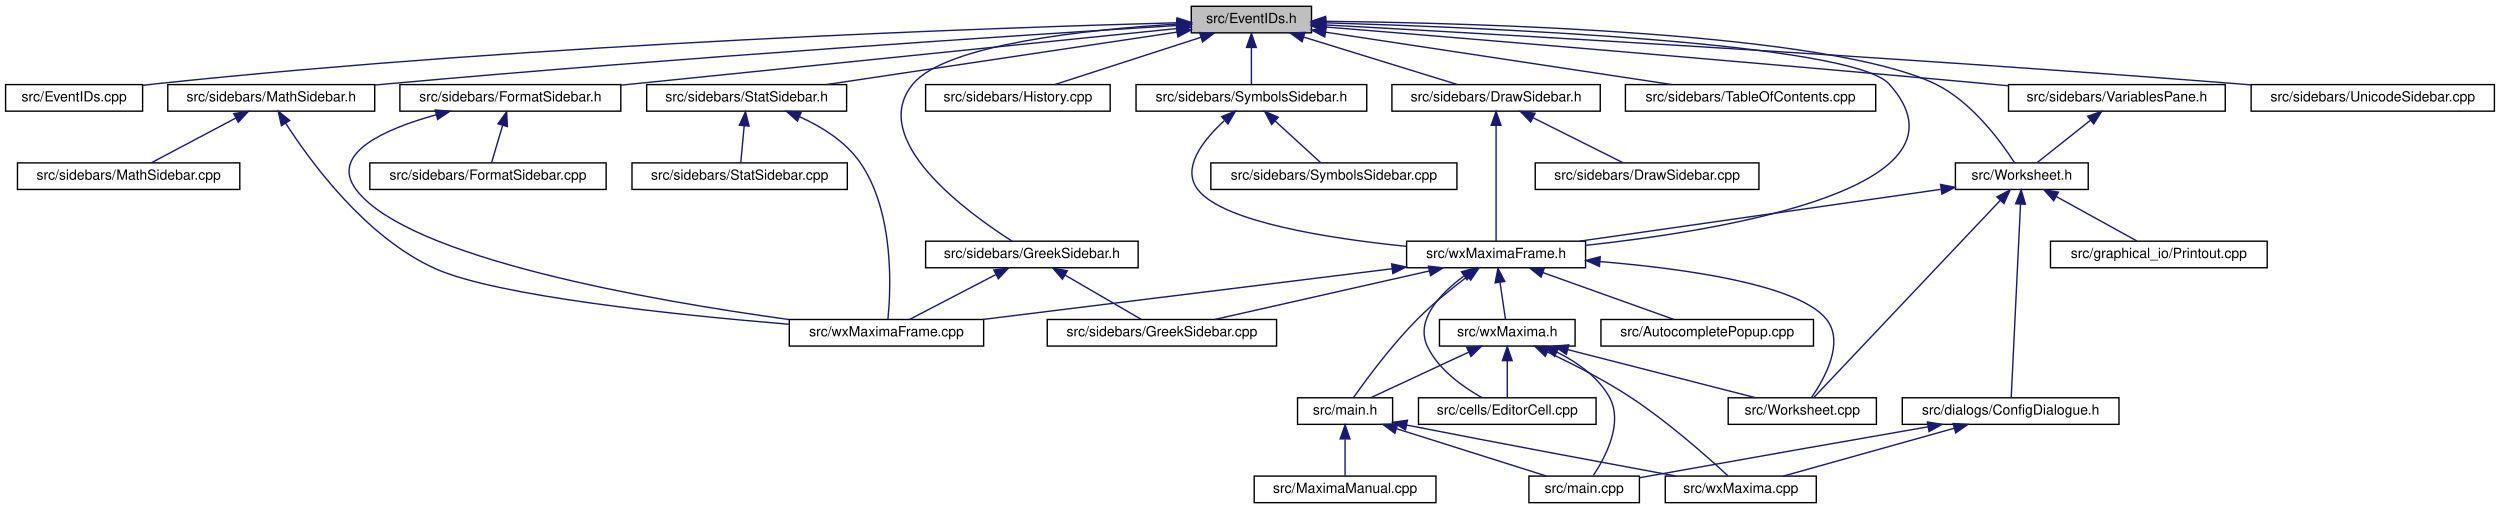
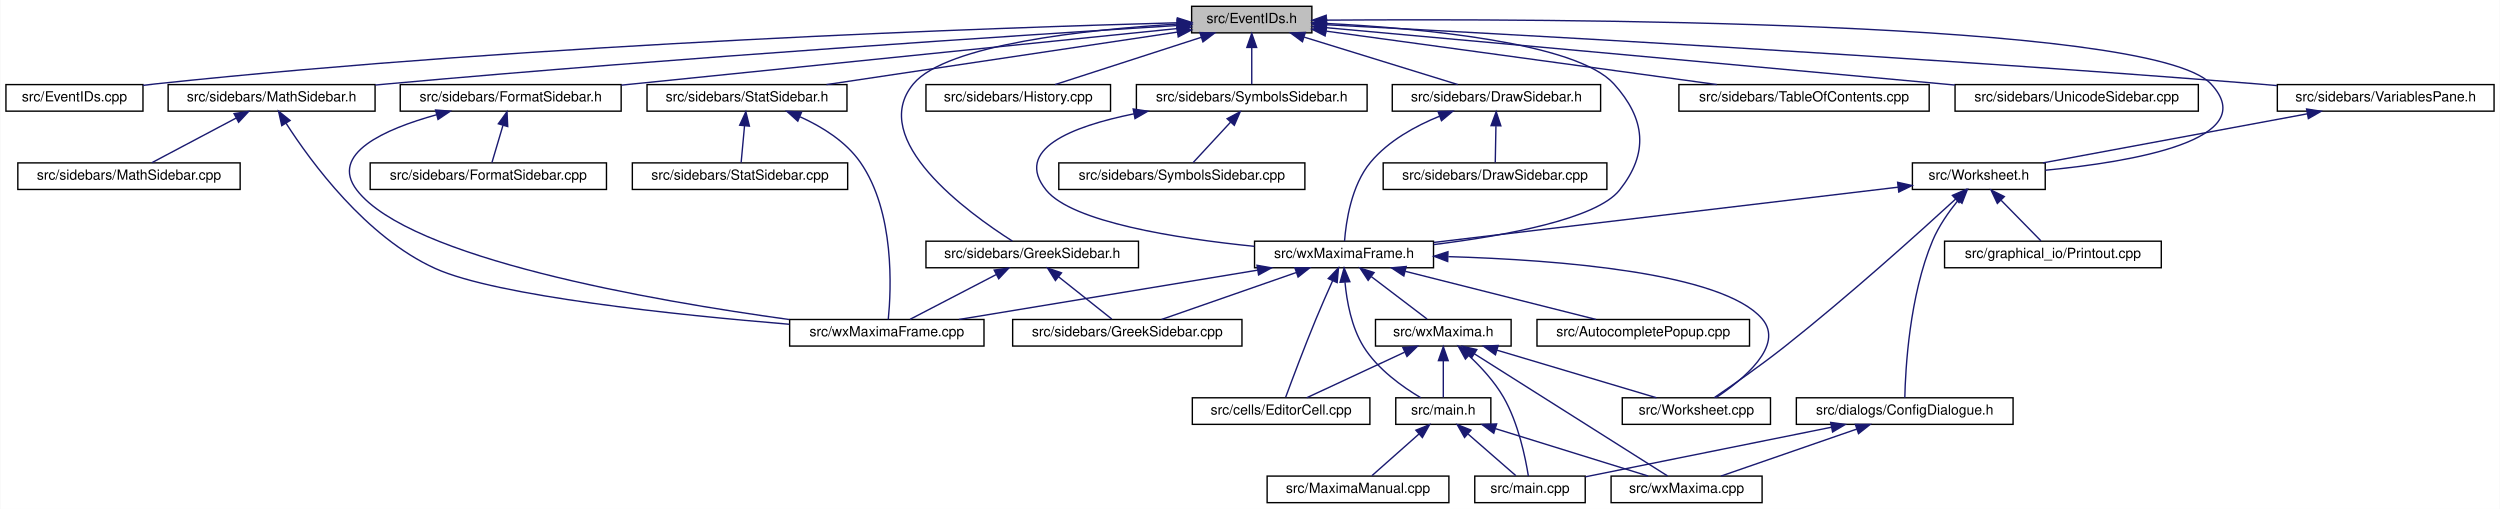
- <svg xmlns="http://www.w3.org/2000/svg" xmlns:xlink="http://www.w3.org/1999/xlink" width="1788pt" height="364pt" viewBox="0.00 0.00 1788.00 364.00">
+ <svg xmlns="http://www.w3.org/2000/svg" xmlns:xlink="http://www.w3.org/1999/xlink" width="1788pt" height="364pt" viewBox="0.00 0.00 1787.50 364.00">
  <g id="graph0" class="graph" transform="scale(1 1) rotate(0) translate(4 360)">
-     <polygon fill="white" stroke="transparent" points="-4,4 -4,-360 1784,-360 1784,4 -4,4" />
+     <polygon fill="white" stroke="transparent" points="-4,4 -4,-360 1783.5,-360 1783.5,4 -4,4" />
    <g id="node1" class="node">
      <g id="a_node1">
        <a xlink:title="This file declares the class EventIDs that contains unique IDs for many events wxMaxima needs.">
          <polygon fill="#bfbfbf" stroke="black" points="848,-336.5 848,-355.5 934,-355.5 934,-336.5 848,-336.5" />
          <text text-anchor="middle" x="891" y="-343.5" font-family="Helvetica,sans-Serif" font-size="10.00">src/EventIDs.h</text>
        </a>
      </g>
    </g>
    <g id="node2" class="node">
      <g id="a_node2">
        <a xlink:href="EventIDs_8cpp.html" target="_top" xlink:title="This file defines the class EventIDs that contains unique IDs for many events wxMaxima needs.">
          <polygon fill="white" stroke="black" points="0,-280.5 0,-299.5 98,-299.5 98,-280.5 0,-280.5" />
          <text text-anchor="middle" x="49" y="-287.5" font-family="Helvetica,sans-Serif" font-size="10.00">src/EventIDs.cpp</text>
        </a>
      </g>
    </g>
    <g id="edge1" class="edge">
      <path fill="none" stroke="midnightblue" d="M837.75,-343.72C710.9,-340.28 380.96,-329.05 107,-300 104.06,-299.69 101.04,-299.33 98,-298.94" />
      <polygon fill="midnightblue" stroke="midnightblue" points="837.87,-347.22 847.96,-343.99 838.06,-340.22 837.87,-347.22" />
    </g>
    <g id="node3" class="node">
      <g id="a_node3">
        <a xlink:href="DrawSidebar_8h.html" target="_top" xlink:title="This file declares the class StatSidebar, that provides some statistics buttons.">
          <polygon fill="white" stroke="black" points="991.5,-280.5 991.5,-299.5 1140.5,-299.5 1140.5,-280.5 991.5,-280.5" />
          <text text-anchor="middle" x="1066" y="-287.5" font-family="Helvetica,sans-Serif" font-size="10.00">src/sidebars/DrawSidebar.h</text>
        </a>
      </g>
    </g>
    <g id="edge2" class="edge">
      <path fill="none" stroke="midnightblue" d="M928.47,-333.44C961.47,-323.26 1008.76,-308.66 1038.4,-299.52" />
      <polygon fill="midnightblue" stroke="midnightblue" points="927.25,-330.15 918.73,-336.44 929.32,-336.84 927.25,-330.15" />
    </g>
    <g id="node5" class="node">
      <g id="a_node5">
        <a xlink:href="wxMaximaFrame_8h.html" target="_top" xlink:title="This file declares the class wxMaximaFrame.">
-           <polygon fill="white" stroke="black" points="1002,-168.5 1002,-187.5 1130,-187.5 1130,-168.5 1002,-168.5" />
-           <text text-anchor="middle" x="1066" y="-175.5" font-family="Helvetica,sans-Serif" font-size="10.00">src/wxMaximaFrame.h</text>
-         </a>
-       </g>
-     </g>
-     <g id="edge47" class="edge">
-       <path fill="none" stroke="midnightblue" d="M944.32,-343.68C1058.89,-340.28 1320.39,-329.37 1347,-300 1413.79,-226.3 1232.53,-195.68 1130.36,-184.55" />
-       <polygon fill="midnightblue" stroke="midnightblue" points="943.92,-340.19 934.03,-343.97 944.13,-347.18 943.92,-340.19" />
+           <polygon fill="white" stroke="black" points="893,-168.5 893,-187.5 1021,-187.5 1021,-168.5 893,-168.5" />
+           <text text-anchor="middle" x="957" y="-175.5" font-family="Helvetica,sans-Serif" font-size="10.00">src/wxMaximaFrame.h</text>
+         </a>
+       </g>
+     </g>
+     <g id="edge46" class="edge">
+       <path fill="none" stroke="midnightblue" d="M944.32,-343.23C1012,-339.78 1123.22,-329.63 1150,-300 1172.68,-274.91 1175.09,-250.45 1154,-224 1137.51,-203.32 1072.13,-191.39 1021.16,-185.08" />
+       <polygon fill="midnightblue" stroke="midnightblue" points="944.08,-339.74 934.26,-343.71 944.41,-346.73 944.08,-339.74" />
    </g>
    <g id="node16" class="node">
      <g id="a_node16">
        <a xlink:href="FormatSidebar_8h.html" target="_top" xlink:title="This file declares the class StatSidebar, that provides some statistics buttons.">
          <polygon fill="white" stroke="black" points="282,-280.5 282,-299.5 440,-299.5 440,-280.5 282,-280.5" />
          <text text-anchor="middle" x="361" y="-287.5" font-family="Helvetica,sans-Serif" font-size="10.00">src/sidebars/FormatSidebar.h</text>
        </a>
      </g>
    </g>
    <g id="edge20" class="edge">
      <path fill="none" stroke="midnightblue" d="M837.76,-339.59C754.72,-331.14 589.33,-314.32 449,-300 446.1,-299.7 443.14,-299.4 440.15,-299.1" />
      <polygon fill="midnightblue" stroke="midnightblue" points="837.41,-343.07 847.71,-340.6 838.12,-336.11 837.41,-343.07" />
    </g>
    <g id="node18" class="node">
      <g id="a_node18">
        <a xlink:href="GreekSidebar_8h.html" target="_top" xlink:title="This file declares the class wxMaximaFrame.">
          <polygon fill="white" stroke="black" points="658,-168.5 658,-187.5 810,-187.5 810,-168.5 658,-168.5" />
          <text text-anchor="middle" x="734" y="-175.5" font-family="Helvetica,sans-Serif" font-size="10.00">src/sidebars/GreekSidebar.h</text>
        </a>
      </g>
    </g>
    <g id="edge23" class="edge">
      <path fill="none" stroke="midnightblue" d="M837.44,-342.77C773.58,-338.85 672.48,-328.25 649,-300 615.85,-260.12 687.94,-207.84 719.82,-187.56" />
      <polygon fill="midnightblue" stroke="midnightblue" points="837.56,-346.28 847.74,-343.36 837.96,-339.29 837.56,-346.28" />
    </g>
    <g id="node19" class="node">
      <g id="a_node19">
        <a xlink:href="History_8cpp.html" target="_top" xlink:title="This file defines the class History.">
          <polygon fill="white" stroke="black" points="658,-280.5 658,-299.5 790,-299.5 790,-280.5 658,-280.5" />
          <text text-anchor="middle" x="724" y="-287.5" font-family="Helvetica,sans-Serif" font-size="10.00">src/sidebars/History.cpp</text>
        </a>
      </g>
    </g>
    <g id="edge26" class="edge">
      <path fill="none" stroke="midnightblue" d="M854.83,-333.3C823.36,-323.13 778.51,-308.62 750.34,-299.52" />
      <polygon fill="midnightblue" stroke="midnightblue" points="853.95,-336.7 864.54,-336.44 856.1,-330.04 853.95,-336.7" />
    </g>
    <g id="node20" class="node">
      <g id="a_node20">
        <a xlink:href="MathSidebar_8h.html" target="_top" xlink:title="This file declares the class wxMaximaFrame.">
          <polygon fill="white" stroke="black" points="116,-280.5 116,-299.5 264,-299.5 264,-280.5 116,-280.5" />
          <text text-anchor="middle" x="190" y="-287.5" font-family="Helvetica,sans-Serif" font-size="10.00">src/sidebars/MathSidebar.h</text>
        </a>
      </g>
    </g>
    <g id="edge27" class="edge">
      <path fill="none" stroke="midnightblue" d="M837.65,-341.75C730.53,-335.09 481.66,-318.9 273,-300 270.11,-299.74 267.17,-299.46 264.2,-299.18" />
      <polygon fill="midnightblue" stroke="midnightblue" points="837.68,-345.26 847.88,-342.39 838.11,-338.27 837.68,-345.26" />
    </g>
    <g id="node22" class="node">
      <g id="a_node22">
        <a xlink:href="StatSidebar_8h.html" target="_top" xlink:title="This file declares the class StatSidebar, that provides some statistics buttons.">
          <polygon fill="white" stroke="black" points="458.5,-280.5 458.5,-299.5 601.5,-299.5 601.5,-280.5 458.5,-280.5" />
          <text text-anchor="middle" x="530" y="-287.5" font-family="Helvetica,sans-Serif" font-size="10.00">src/sidebars/StatSidebar.h</text>
        </a>
      </g>
    </g>
    <g id="edge30" class="edge">
      <path fill="none" stroke="midnightblue" d="M837.87,-337.05C770.75,-327.01 655.73,-309.81 586.89,-299.51" />
      <polygon fill="midnightblue" stroke="midnightblue" points="837.41,-340.52 847.81,-338.54 838.44,-333.6 837.41,-340.52" />
    </g>
    <g id="node24" class="node">
      <g id="a_node24">
-         <a xlink:href="TableOfContents_8cpp.html" target="_top" xlink:title="This file defines the class Structure.">
-           <polygon fill="white" stroke="black" points="1158.5,-280.5 1158.5,-299.5 1337.5,-299.5 1337.5,-280.5 1158.5,-280.5" />
-           <text text-anchor="middle" x="1248" y="-287.5" font-family="Helvetica,sans-Serif" font-size="10.00">src/sidebars/TableOfContents.cpp</text>
-         </a>
-       </g>
-     </g>
-     <g id="edge33" class="edge">
-       <path fill="none" stroke="midnightblue" d="M944.31,-336.94C1010.73,-326.89 1123.72,-309.8 1191.56,-299.54" />
-       <polygon fill="midnightblue" stroke="midnightblue" points="943.43,-333.53 934.06,-338.49 944.47,-340.45 943.43,-333.53" />
-     </g>
-     <g id="node25" class="node">
-       <g id="a_node25">
        <a xlink:href="SymbolsSidebar_8h.html" target="_top" xlink:title="This file declares the class wxMaximaFrame.">
          <polygon fill="white" stroke="black" points="808.5,-280.5 808.5,-299.5 973.5,-299.5 973.5,-280.5 808.5,-280.5" />
          <text text-anchor="middle" x="891" y="-287.5" font-family="Helvetica,sans-Serif" font-size="10.00">src/sidebars/SymbolsSidebar.h</text>
        </a>
      </g>
    </g>
-     <g id="edge34" class="edge">
+     <g id="edge33" class="edge">
      <path fill="none" stroke="midnightblue" d="M891,-325.8C891,-316.91 891,-306.78 891,-299.75" />
      <polygon fill="midnightblue" stroke="midnightblue" points="887.5,-326.08 891,-336.08 894.5,-326.08 887.5,-326.08" />
    </g>
+     <g id="node26" class="node">
+       <g id="a_node26">
+         <a xlink:href="TableOfContents_8cpp.html" target="_top" xlink:title="This file defines the class Structure.">
+           <polygon fill="white" stroke="black" points="1196.5,-280.5 1196.5,-299.5 1375.5,-299.5 1375.5,-280.5 1196.5,-280.5" />
+           <text text-anchor="middle" x="1286" y="-287.5" font-family="Helvetica,sans-Serif" font-size="10.00">src/sidebars/TableOfContents.cpp</text>
+         </a>
+       </g>
+     </g>
+     <g id="edge36" class="edge">
+       <path fill="none" stroke="midnightblue" d="M944.31,-337.71C1016.89,-327.79 1146.58,-310.06 1223.61,-299.53" />
+       <polygon fill="midnightblue" stroke="midnightblue" points="943.46,-334.3 934.02,-339.12 944.41,-341.23 943.46,-334.3" />
+     </g>
    <g id="node27" class="node">
      <g id="a_node27">
-         <a xlink:href="VariablesPane_8h.html" target="_top" xlink:title="The file that contains the &quot;variables&quot; sidepane.">
-           <polygon fill="white" stroke="black" points="1432.5,-280.5 1432.5,-299.5 1587.5,-299.5 1587.5,-280.5 1432.5,-280.5" />
-           <text text-anchor="middle" x="1510" y="-287.5" font-family="Helvetica,sans-Serif" font-size="10.00">src/sidebars/VariablesPane.h</text>
+         <a xlink:href="UnicodeSidebar_8cpp.html" target="_top" xlink:title="This file defines the class UnicodeSidebar.">
+           <polygon fill="white" stroke="black" points="1394,-280.5 1394,-299.5 1568,-299.5 1568,-280.5 1394,-280.5" />
+           <text text-anchor="middle" x="1481" y="-287.5" font-family="Helvetica,sans-Serif" font-size="10.00">src/sidebars/UnicodeSidebar.cpp</text>
        </a>
      </g>
    </g>
    <g id="edge37" class="edge">
-       <path fill="none" stroke="midnightblue" d="M944.28,-340.67C1039.42,-332.89 1244.81,-315.87 1418,-300 1422.63,-299.58 1427.4,-299.13 1432.21,-298.68" />
-       <polygon fill="midnightblue" stroke="midnightblue" points="943.73,-337.2 934.05,-341.5 944.3,-344.18 943.73,-337.2" />
+       <path fill="none" stroke="midnightblue" d="M944.31,-340.19C1034.88,-332.01 1224.61,-314.82 1385,-300 1387.92,-299.73 1390.88,-299.46 1393.88,-299.18" />
+       <polygon fill="midnightblue" stroke="midnightblue" points="943.93,-336.71 934.29,-341.1 944.56,-343.68 943.93,-336.71" />
    </g>
    <g id="node28" class="node">
      <g id="a_node28">
+         <a xlink:href="VariablesPane_8h.html" target="_top" xlink:title="The file that contains the &quot;variables&quot; sidepane.">
+           <polygon fill="white" stroke="black" points="1624.5,-280.5 1624.5,-299.5 1779.5,-299.5 1779.5,-280.5 1624.5,-280.5" />
+           <text text-anchor="middle" x="1702" y="-287.5" font-family="Helvetica,sans-Serif" font-size="10.00">src/sidebars/VariablesPane.h</text>
+         </a>
+       </g>
+     </g>
+     <g id="edge38" class="edge">
+       <path fill="none" stroke="midnightblue" d="M944.74,-342.28C1064.35,-336.09 1361.61,-319.92 1610,-300 1614.64,-299.63 1619.41,-299.22 1624.22,-298.8" />
+       <polygon fill="midnightblue" stroke="midnightblue" points="944.2,-338.8 934.4,-342.81 944.56,-345.79 944.2,-338.8" />
+     </g>
+     <g id="node29" class="node">
+       <g id="a_node29">
        <a xlink:href="Worksheet_8h.html" target="_top" xlink:title="This file defines the class Worksheet.">
-           <polygon fill="white" stroke="black" points="1394.5,-224.5 1394.5,-243.5 1489.5,-243.5 1489.5,-224.5 1394.5,-224.5" />
-           <text text-anchor="middle" x="1442" y="-231.5" font-family="Helvetica,sans-Serif" font-size="10.00">src/Worksheet.h</text>
-         </a>
-       </g>
-     </g>
-     <g id="edge46" class="edge">
-       <path fill="none" stroke="midnightblue" d="M944.26,-344.76C1054.61,-343.52 1304.25,-336.63 1380,-300 1406.39,-287.24 1427.46,-258.16 1436.79,-243.62" />
-       <polygon fill="midnightblue" stroke="midnightblue" points="943.99,-341.27 934.02,-344.87 944.06,-348.27 943.99,-341.27" />
-     </g>
-     <g id="node31" class="node">
-       <g id="a_node31">
-         <a xlink:href="UnicodeSidebar_8cpp.html" target="_top" xlink:title="This file defines the class UnicodeSidebar.">
-           <polygon fill="white" stroke="black" points="1606,-280.5 1606,-299.5 1780,-299.5 1780,-280.5 1606,-280.5" />
-           <text text-anchor="middle" x="1693" y="-287.5" font-family="Helvetica,sans-Serif" font-size="10.00">src/sidebars/UnicodeSidebar.cpp</text>
-         </a>
-       </g>
-     </g>
-     <g id="edge45" class="edge">
-       <path fill="none" stroke="midnightblue" d="M944.19,-342.15C1061.9,-335.73 1353.35,-319.18 1597,-300 1599.92,-299.77 1602.89,-299.53 1605.89,-299.28" />
-       <polygon fill="midnightblue" stroke="midnightblue" points="943.81,-338.67 934.01,-342.71 944.19,-345.66 943.81,-338.67" />
+           <polygon fill="white" stroke="black" points="1363.5,-224.5 1363.5,-243.5 1458.5,-243.5 1458.5,-224.5 1363.5,-224.5" />
+           <text text-anchor="middle" x="1411" y="-231.5" font-family="Helvetica,sans-Serif" font-size="10.00">src/Worksheet.h</text>
+         </a>
+       </g>
+     </g>
+     <g id="edge47" class="edge">
+       <path fill="none" stroke="midnightblue" d="M944.42,-345.59C1098.27,-346.72 1534.08,-345.83 1577,-300 1614.61,-259.85 1519.96,-244.12 1458.59,-238.25" />
+       <polygon fill="midnightblue" stroke="midnightblue" points="944.3,-342.09 934.27,-345.51 944.25,-349.09 944.3,-342.09" />
    </g>
    <g id="node4" class="node">
      <g id="a_node4">
        <a xlink:href="DrawSidebar_8cpp.html" target="_top" xlink:title="This file defines the class StatSidebar.">
-           <polygon fill="white" stroke="black" points="1094,-224.5 1094,-243.5 1254,-243.5 1254,-224.5 1094,-224.5" />
-           <text text-anchor="middle" x="1174" y="-231.5" font-family="Helvetica,sans-Serif" font-size="10.00">src/sidebars/DrawSidebar.cpp</text>
+           <polygon fill="white" stroke="black" points="985,-224.5 985,-243.5 1145,-243.5 1145,-224.5 985,-224.5" />
+           <text text-anchor="middle" x="1065" y="-231.5" font-family="Helvetica,sans-Serif" font-size="10.00">src/sidebars/DrawSidebar.cpp</text>
        </a>
      </g>
    </g>
    <g id="edge3" class="edge">
-       <path fill="none" stroke="midnightblue" d="M1092.55,-275.73C1112.55,-265.73 1139.39,-252.31 1156.69,-243.65" />
-       <polygon fill="midnightblue" stroke="midnightblue" points="1090.73,-272.72 1083.35,-280.32 1093.86,-278.98 1090.73,-272.72" />
+       <path fill="none" stroke="midnightblue" d="M1065.64,-269.8C1065.48,-260.91 1065.29,-250.78 1065.16,-243.75" />
+       <polygon fill="midnightblue" stroke="midnightblue" points="1062.15,-270.15 1065.83,-280.08 1069.15,-270.02 1062.15,-270.15" />
    </g>
    <g id="edge4" class="edge">
-       <path fill="none" stroke="midnightblue" d="M1066,-270.35C1066,-246.25 1066,-205.31 1066,-187.59" />
-       <polygon fill="midnightblue" stroke="midnightblue" points="1062.5,-270.37 1066,-280.37 1069.5,-270.37 1062.5,-270.37" />
+       <path fill="none" stroke="midnightblue" d="M1025.39,-276.92C1007.98,-269.86 988.75,-259.27 976,-244 962.13,-227.4 958.38,-201.08 957.37,-187.59" />
+       <polygon fill="midnightblue" stroke="midnightblue" points="1024.23,-280.22 1034.82,-280.48 1026.7,-273.67 1024.23,-280.22" />
    </g>
    <g id="node6" class="node">
      <g id="a_node6">
        <a xlink:href="AutocompletePopup_8cpp.html" target="_top" xlink:title="This file defines the class AutocompletePopup.">
-           <polygon fill="white" stroke="black" points="1141,-112.5 1141,-131.5 1293,-131.5 1293,-112.5 1141,-112.5" />
-           <text text-anchor="middle" x="1217" y="-119.5" font-family="Helvetica,sans-Serif" font-size="10.00">src/AutocompletePopup.cpp</text>
+           <polygon fill="white" stroke="black" points="1095,-112.5 1095,-131.5 1247,-131.5 1247,-112.5 1095,-112.5" />
+           <text text-anchor="middle" x="1171" y="-119.5" font-family="Helvetica,sans-Serif" font-size="10.00">src/AutocompletePopup.cpp</text>
        </a>
      </g>
    </g>
    <g id="edge5" class="edge">
-       <path fill="none" stroke="midnightblue" d="M1099.45,-165.04C1127.86,-154.88 1167.94,-140.55 1193.19,-131.52" />
-       <polygon fill="midnightblue" stroke="midnightblue" points="1098.16,-161.78 1089.93,-168.44 1100.52,-168.37 1098.16,-161.78" />
+       <path fill="none" stroke="midnightblue" d="M1000.76,-165.96C1041.17,-155.76 1100.37,-140.82 1137.25,-131.52" />
+       <polygon fill="midnightblue" stroke="midnightblue" points="999.75,-162.6 990.91,-168.44 1001.46,-169.39 999.75,-162.6" />
    </g>
    <g id="node7" class="node">
      <g id="a_node7">
        <a xlink:href="EditorCell_8cpp.html" target="_top" xlink:title="This file defines the class EditorCell.">
-           <polygon fill="white" stroke="black" points="1010.5,-56.5 1010.5,-75.5 1137.5,-75.5 1137.5,-56.5 1010.5,-56.5" />
-           <text text-anchor="middle" x="1074" y="-63.5" font-family="Helvetica,sans-Serif" font-size="10.00">src/cells/EditorCell.cpp</text>
+           <polygon fill="white" stroke="black" points="848.5,-56.5 848.5,-75.5 975.5,-75.5 975.5,-56.5 848.5,-56.5" />
+           <text text-anchor="middle" x="912" y="-63.5" font-family="Helvetica,sans-Serif" font-size="10.00">src/cells/EditorCell.cpp</text>
        </a>
      </g>
    </g>
    <g id="edge6" class="edge">
-       <path fill="none" stroke="midnightblue" d="M1042.96,-162.58C1026.14,-150.08 1007.76,-131.06 1017,-112 1025.03,-95.43 1042.44,-83.13 1055.92,-75.61" />
-       <polygon fill="midnightblue" stroke="midnightblue" points="1041.25,-165.65 1051.46,-168.48 1045.24,-159.9 1041.25,-165.65" />
+       <path fill="none" stroke="midnightblue" d="M948.8,-159.11C945.1,-150.9 940.73,-141 937,-132 928.76,-112.12 919.89,-88.46 915.25,-75.89" />
+       <polygon fill="midnightblue" stroke="midnightblue" points="945.71,-160.77 953.03,-168.43 952.08,-157.88 945.71,-160.77" />
    </g>
    <g id="node8" class="node">
      <g id="a_node8">
        <a xlink:href="main_8h.html" target="_top" xlink:title="This file declares the class wxMaxima that contains most of the program's logic.">
-           <polygon fill="white" stroke="black" points="924,-56.5 924,-75.5 992,-75.5 992,-56.5 924,-56.5" />
-           <text text-anchor="middle" x="958" y="-63.5" font-family="Helvetica,sans-Serif" font-size="10.00">src/main.h</text>
+           <polygon fill="white" stroke="black" points="994,-56.5 994,-75.5 1062,-75.5 1062,-56.5 994,-56.5" />
+           <text text-anchor="middle" x="1028" y="-63.5" font-family="Helvetica,sans-Serif" font-size="10.00">src/main.h</text>
        </a>
      </g>
    </g>
    <g id="edge7" class="edge">
-       <path fill="none" stroke="midnightblue" d="M1045.58,-162.31C1034.55,-153.97 1020.98,-143.01 1010,-132 991.63,-113.59 973.38,-88.93 964.17,-75.92" />
-       <polygon fill="midnightblue" stroke="midnightblue" points="1043.67,-165.25 1053.78,-168.4 1047.84,-159.63 1043.67,-165.25" />
+       <path fill="none" stroke="midnightblue" d="M957.69,-158.14C958.96,-144.44 962.32,-125.93 971,-112 981,-95.95 998.85,-83.26 1011.92,-75.5" />
+       <polygon fill="midnightblue" stroke="midnightblue" points="954.19,-158.11 957.05,-168.32 961.17,-158.56 954.19,-158.11" />
    </g>
    <g id="node12" class="node">
      <g id="a_node12">
        <a xlink:href="GreekSidebar_8cpp.html" target="_top" xlink:title="This file defines the class GreekSidebar.">
-           <polygon fill="white" stroke="black" points="745,-112.5 745,-131.5 909,-131.5 909,-112.5 745,-112.5" />
-           <text text-anchor="middle" x="827" y="-119.5" font-family="Helvetica,sans-Serif" font-size="10.00">src/sidebars/GreekSidebar.cpp</text>
+           <polygon fill="white" stroke="black" points="720,-112.5 720,-131.5 884,-131.5 884,-112.5 720,-112.5" />
+           <text text-anchor="middle" x="802" y="-119.5" font-family="Helvetica,sans-Serif" font-size="10.00">src/sidebars/GreekSidebar.cpp</text>
        </a>
      </g>
    </g>
    <g id="edge11" class="edge">
-       <path fill="none" stroke="midnightblue" d="M1018.28,-166.22C973.11,-156.01 906.23,-140.9 864.69,-131.52" />
-       <polygon fill="midnightblue" stroke="midnightblue" points="1017.6,-169.65 1028.13,-168.44 1019.15,-162.83 1017.6,-169.65" />
+       <path fill="none" stroke="midnightblue" d="M922.67,-165.04C893.5,-154.88 852.36,-140.55 826.45,-131.52" />
+       <polygon fill="midnightblue" stroke="midnightblue" points="921.84,-168.46 932.44,-168.44 924.15,-161.85 921.84,-168.46" />
    </g>
    <g id="node13" class="node">
      <g id="a_node13">
-         <a xlink:href="Worksheet_8cpp.html" target="_top" xlink:title="This file defines the class Worksheet.">
-           <polygon fill="white" stroke="black" points="1232,-56.5 1232,-75.5 1338,-75.5 1338,-56.5 1232,-56.5" />
-           <text text-anchor="middle" x="1285" y="-63.5" font-family="Helvetica,sans-Serif" font-size="10.00">src/Worksheet.cpp</text>
+         <a xlink:href="wxMaxima_8h.html" target="_top" xlink:title="This file declares the class wxMaxima that contains most of the program's logic.">
+           <polygon fill="white" stroke="black" points="979.5,-112.5 979.5,-131.5 1076.5,-131.5 1076.5,-112.5 979.5,-112.5" />
+           <text text-anchor="middle" x="1028" y="-119.5" font-family="Helvetica,sans-Serif" font-size="10.00">src/wxMaxima.h</text>
        </a>
      </g>
    </g>
    <g id="edge12" class="edge">
-       <path fill="none" stroke="midnightblue" d="M1140.3,-172.92C1201.6,-167.82 1281.69,-156.54 1302,-132 1315.68,-115.46 1300.91,-89.12 1291.52,-75.61" />
-       <polygon fill="midnightblue" stroke="midnightblue" points="1139.94,-169.44 1130.25,-173.72 1140.49,-176.42 1139.94,-169.44" />
+       <path fill="none" stroke="midnightblue" d="M976.59,-162.1C989.37,-152.38 1005.61,-140.03 1016.39,-131.83" />
+       <polygon fill="midnightblue" stroke="midnightblue" points="974.25,-159.48 968.41,-168.32 978.49,-165.06 974.25,-159.48" />
    </g>
    <g id="node14" class="node">
      <g id="a_node14">
-         <a xlink:href="wxMaxima_8h.html" target="_top" xlink:title="This file declares the class wxMaxima that contains most of the program's logic.">
-           <polygon fill="white" stroke="black" points="1025.5,-112.5 1025.5,-131.5 1122.5,-131.5 1122.5,-112.5 1025.5,-112.5" />
-           <text text-anchor="middle" x="1074" y="-119.5" font-family="Helvetica,sans-Serif" font-size="10.00">src/wxMaxima.h</text>
-         </a>
-       </g>
-     </g>
-     <g id="edge13" class="edge">
-       <path fill="none" stroke="midnightblue" d="M1068.8,-158.1C1070.13,-149.14 1071.65,-138.86 1072.7,-131.75" />
-       <polygon fill="midnightblue" stroke="midnightblue" points="1065.32,-157.68 1067.32,-168.08 1072.25,-158.7 1065.32,-157.68" />
+         <a xlink:href="Worksheet_8cpp.html" target="_top" xlink:title="This file defines the class Worksheet.">
+           <polygon fill="white" stroke="black" points="1156,-56.5 1156,-75.5 1262,-75.5 1262,-56.5 1156,-56.5" />
+           <text text-anchor="middle" x="1209" y="-63.5" font-family="Helvetica,sans-Serif" font-size="10.00">src/Worksheet.cpp</text>
+         </a>
+       </g>
+     </g>
+     <g id="edge18" class="edge">
+       <path fill="none" stroke="midnightblue" d="M1031.62,-176.46C1110.57,-174.12 1227.61,-164.98 1256,-132 1272.44,-112.9 1242.14,-88.31 1222.97,-75.55" />
+       <polygon fill="midnightblue" stroke="midnightblue" points="1031.13,-172.97 1021.23,-176.74 1031.32,-179.97 1031.13,-172.97" />
    </g>
    <g id="node15" class="node">
      <g id="a_node15">
        <a xlink:href="wxMaximaFrame_8cpp.html" target="_top" xlink:title="This file defines the class wxMaximaFrame.">
          <polygon fill="white" stroke="black" points="560.5,-112.5 560.5,-131.5 699.5,-131.5 699.5,-112.5 560.5,-112.5" />
          <text text-anchor="middle" x="630" y="-119.5" font-family="Helvetica,sans-Serif" font-size="10.00">src/wxMaximaFrame.cpp</text>
        </a>
      </g>
    </g>
    <g id="edge19" class="edge">
-       <path fill="none" stroke="midnightblue" d="M991.67,-167.79C909.64,-157.63 778.71,-141.42 698.92,-131.54" />
-       <polygon fill="midnightblue" stroke="midnightblue" points="991.31,-171.28 1001.67,-169.03 992.17,-164.33 991.31,-171.28" />
+       <path fill="none" stroke="midnightblue" d="M895.18,-166.79C833.39,-156.59 739.47,-141.08 681.57,-131.52" />
+       <polygon fill="midnightblue" stroke="midnightblue" points="894.75,-170.27 905.19,-168.44 895.89,-163.36 894.75,-170.27" />
    </g>
    <g id="node9" class="node">
      <g id="a_node9">
        <a xlink:href="main_8cpp.html" target="_top" xlink:title="The file that defines the starting point of the program.">
-           <polygon fill="white" stroke="black" points="1089.5,-0.5 1089.5,-19.5 1168.5,-19.5 1168.5,-0.5 1089.5,-0.5" />
-           <text text-anchor="middle" x="1129" y="-7.5" font-family="Helvetica,sans-Serif" font-size="10.00">src/main.cpp</text>
+           <polygon fill="white" stroke="black" points="1050.5,-0.5 1050.5,-19.5 1129.5,-19.5 1129.5,-0.5 1050.5,-0.5" />
+           <text text-anchor="middle" x="1090" y="-7.5" font-family="Helvetica,sans-Serif" font-size="10.00">src/main.cpp</text>
        </a>
      </g>
    </g>
    <g id="edge8" class="edge">
-       <path fill="none" stroke="midnightblue" d="M995.04,-53.3C1027.26,-43.13 1073.19,-28.62 1102.03,-19.52" />
-       <polygon fill="midnightblue" stroke="midnightblue" points="993.58,-50.09 985.1,-56.44 995.69,-56.77 993.58,-50.09" />
+       <path fill="none" stroke="midnightblue" d="M1045.75,-49.54C1056.81,-39.91 1070.63,-27.87 1079.86,-19.83" />
+       <polygon fill="midnightblue" stroke="midnightblue" points="1043.2,-47.12 1037.96,-56.32 1047.8,-52.4 1043.2,-47.12" />
    </g>
    <g id="node10" class="node">
      <g id="a_node10">
        <a xlink:href="MaximaManual_8cpp.html" target="_top" xlink:title="This file defines the class MaximaManual.">
-           <polygon fill="white" stroke="black" points="893,-0.5 893,-19.5 1023,-19.5 1023,-0.5 893,-0.5" />
-           <text text-anchor="middle" x="958" y="-7.5" font-family="Helvetica,sans-Serif" font-size="10.00">src/MaximaManual.cpp</text>
+           <polygon fill="white" stroke="black" points="902,-0.5 902,-19.5 1032,-19.5 1032,-0.5 902,-0.5" />
+           <text text-anchor="middle" x="967" y="-7.5" font-family="Helvetica,sans-Serif" font-size="10.00">src/MaximaManual.cpp</text>
        </a>
      </g>
    </g>
    <g id="edge9" class="edge">
-       <path fill="none" stroke="midnightblue" d="M958,-45.8C958,-36.91 958,-26.78 958,-19.75" />
-       <polygon fill="midnightblue" stroke="midnightblue" points="954.5,-46.08 958,-56.08 961.5,-46.08 954.5,-46.08" />
+       <path fill="none" stroke="midnightblue" d="M1010.53,-49.54C999.66,-39.91 986.06,-27.87 976.98,-19.83" />
+       <polygon fill="midnightblue" stroke="midnightblue" points="1008.39,-52.32 1018.2,-56.32 1013.03,-47.07 1008.39,-52.32" />
    </g>
    <g id="node11" class="node">
      <g id="a_node11">
        <a xlink:href="wxMaxima_8cpp.html" target="_top" xlink:title="This file defines the contents of the class wxMaxima that contains most of the program's logic.">
-           <polygon fill="white" stroke="black" points="1187,-0.5 1187,-19.5 1295,-19.5 1295,-0.5 1187,-0.5" />
-           <text text-anchor="middle" x="1241" y="-7.5" font-family="Helvetica,sans-Serif" font-size="10.00">src/wxMaxima.cpp</text>
+           <polygon fill="white" stroke="black" points="1148,-0.5 1148,-19.5 1256,-19.5 1256,-0.5 1148,-0.5" />
+           <text text-anchor="middle" x="1202" y="-7.5" font-family="Helvetica,sans-Serif" font-size="10.00">src/wxMaxima.cpp</text>
        </a>
      </g>
    </g>
    <g id="edge10" class="edge">
-       <path fill="none" stroke="midnightblue" d="M1001.7,-56.06C1001.8,-56.04 1001.9,-56.02 1002,-56 1068.7,-42.9 1146.04,-28.48 1194.25,-19.58" />
-       <polygon fill="midnightblue" stroke="midnightblue" points="1001.22,-52.59 992.1,-57.97 1002.59,-59.45 1001.22,-52.59" />
+       <path fill="none" stroke="midnightblue" d="M1065.26,-53.44C1098.07,-43.26 1145.08,-28.66 1174.56,-19.52" />
+       <polygon fill="midnightblue" stroke="midnightblue" points="1064.08,-50.14 1055.57,-56.44 1066.16,-56.82 1064.08,-50.14" />
+     </g>
+     <g id="edge13" class="edge">
+       <path fill="none" stroke="midnightblue" d="M1000.28,-108.1C978.61,-98.01 949.1,-84.27 930.29,-75.52" />
+       <polygon fill="midnightblue" stroke="midnightblue" points="999.08,-111.4 1009.62,-112.44 1002.03,-105.05 999.08,-111.4" />
    </g>
    <g id="edge14" class="edge">
-       <path fill="none" stroke="midnightblue" d="M1074,-101.8C1074,-92.91 1074,-82.78 1074,-75.75" />
-       <polygon fill="midnightblue" stroke="midnightblue" points="1070.5,-102.08 1074,-112.08 1077.5,-102.08 1070.5,-102.08" />
+       <path fill="none" stroke="midnightblue" d="M1028,-101.8C1028,-92.91 1028,-82.78 1028,-75.75" />
+       <polygon fill="midnightblue" stroke="midnightblue" points="1024.5,-102.08 1028,-112.08 1031.5,-102.08 1024.5,-102.08" />
    </g>
    <g id="edge15" class="edge">
-       <path fill="none" stroke="midnightblue" d="M1046.28,-108.1C1024.61,-98.01 995.1,-84.27 976.29,-75.52" />
-       <polygon fill="midnightblue" stroke="midnightblue" points="1045.08,-111.4 1055.62,-112.44 1048.03,-105.05 1045.08,-111.4" />
+       <path fill="none" stroke="midnightblue" d="M1046.41,-105.54C1054.96,-97.51 1064.61,-87.06 1071,-76 1081.7,-57.47 1086.79,-32.43 1088.84,-19.51" />
+       <polygon fill="midnightblue" stroke="midnightblue" points="1043.81,-103.17 1038.7,-112.45 1048.48,-108.38 1043.81,-103.17" />
+     </g>
+     <g id="edge17" class="edge">
+       <path fill="none" stroke="midnightblue" d="M1050.13,-107.01C1086.66,-83.92 1158.48,-38.51 1188.41,-19.59" />
+       <polygon fill="midnightblue" stroke="midnightblue" points="1048.24,-104.07 1041.65,-112.37 1051.98,-109.98 1048.24,-104.07" />
    </g>
    <g id="edge16" class="edge">
-       <path fill="none" stroke="midnightblue" d="M1109.45,-108.2C1123.78,-101.06 1138.84,-90.61 1147,-76 1157.27,-57.6 1144.2,-32.94 1135.53,-19.92" />
-       <polygon fill="midnightblue" stroke="midnightblue" points="1107.85,-105.08 1100.21,-112.41 1110.76,-111.44 1107.85,-105.08" />
-     </g>
-     <g id="edge18" class="edge">
-       <path fill="none" stroke="midnightblue" d="M1102.76,-108.23C1120.39,-99.93 1143.11,-88.39 1162,-76 1189.03,-58.27 1217.55,-32.9 1231.79,-19.71" />
-       <polygon fill="midnightblue" stroke="midnightblue" points="1101.16,-105.11 1093.55,-112.49 1104.09,-111.47 1101.16,-105.11" />
-     </g>
-     <g id="edge17" class="edge">
-       <path fill="none" stroke="midnightblue" d="M1117.14,-109.96C1156.99,-99.76 1215.36,-84.82 1251.72,-75.52" />
-       <polygon fill="midnightblue" stroke="midnightblue" points="1116.25,-106.57 1107.43,-112.44 1117.99,-113.35 1116.25,-106.57" />
+       <path fill="none" stroke="midnightblue" d="M1066.32,-109.57C1100.46,-99.38 1149.66,-84.7 1180.45,-75.52" />
+       <polygon fill="midnightblue" stroke="midnightblue" points="1065.26,-106.23 1056.68,-112.44 1067.26,-112.94 1065.26,-106.23" />
    </g>
    <g id="edge22" class="edge">
      <path fill="none" stroke="midnightblue" d="M307.95,-277.91C270.78,-267.64 231.02,-250 251,-224 288.45,-175.27 461.5,-145.05 560.32,-131.46" />
      <polygon fill="midnightblue" stroke="midnightblue" points="307.25,-281.35 317.81,-280.49 309.02,-274.57 307.25,-281.35" />
    </g>
    <g id="node17" class="node">
      <g id="a_node17">
        <a xlink:href="FormatSidebar_8cpp.html" target="_top" xlink:title="This file defines the class FormatSidebar.">
          <polygon fill="white" stroke="black" points="260.5,-224.5 260.5,-243.5 429.5,-243.5 429.5,-224.5 260.5,-224.5" />
          <text text-anchor="middle" x="345" y="-231.5" font-family="Helvetica,sans-Serif" font-size="10.00">src/sidebars/FormatSidebar.cpp</text>
        </a>
      </g>
    </g>
    <g id="edge21" class="edge">
      <path fill="none" stroke="midnightblue" d="M355.49,-270.4C352.81,-261.36 349.72,-250.94 347.59,-243.75" />
      <polygon fill="midnightblue" stroke="midnightblue" points="352.16,-271.49 358.36,-280.08 358.87,-269.5 352.16,-271.49" />
    </g>
    <g id="edge24" class="edge">
-       <path fill="none" stroke="midnightblue" d="M757.81,-163.18C774.92,-153.24 797.47,-140.15 812.1,-131.65" />
-       <polygon fill="midnightblue" stroke="midnightblue" points="755.83,-160.28 748.94,-168.32 759.35,-166.33 755.83,-160.28" />
+       <path fill="none" stroke="midnightblue" d="M752.76,-162.1C765,-152.38 780.56,-140.03 790.88,-131.83" />
+       <polygon fill="midnightblue" stroke="midnightblue" points="750.58,-159.36 744.93,-168.32 754.93,-164.85 750.58,-159.36" />
    </g>
    <g id="edge25" class="edge">
      <path fill="none" stroke="midnightblue" d="M708.17,-163.59C688.94,-153.61 663.26,-140.27 646.67,-131.65" />
      <polygon fill="midnightblue" stroke="midnightblue" points="706.8,-166.82 717.29,-168.32 710.03,-160.61 706.8,-166.82" />
    </g>
    <g id="edge29" class="edge">
      <path fill="none" stroke="midnightblue" d="M200.33,-271.86C218.13,-244.16 257.46,-190.41 307,-168 350.91,-148.14 479.27,-134.79 560.34,-128.08" />
      <polygon fill="midnightblue" stroke="midnightblue" points="197.28,-270.14 194.96,-280.48 203.22,-273.84 197.28,-270.14" />
    </g>
    <g id="node21" class="node">
      <g id="a_node21">
        <a xlink:href="MathSidebar_8cpp.html" target="_top" xlink:title="This file defines the class SymbolsSidebar.">
          <polygon fill="white" stroke="black" points="8.5,-224.5 8.5,-243.5 167.5,-243.5 167.5,-224.5 8.5,-224.5" />
          <text text-anchor="middle" x="88" y="-231.5" font-family="Helvetica,sans-Serif" font-size="10.00">src/sidebars/MathSidebar.cpp</text>
        </a>
      </g>
    </g>
    <g id="edge28" class="edge">
      <path fill="none" stroke="midnightblue" d="M164.67,-275.59C145.81,-265.61 120.62,-252.27 104.35,-243.65" />
      <polygon fill="midnightblue" stroke="midnightblue" points="163.14,-278.74 173.61,-280.32 166.41,-272.55 163.14,-278.74" />
    </g>
    <g id="edge32" class="edge">
      <path fill="none" stroke="midnightblue" d="M568,-276.44C583.7,-269.35 600.62,-258.85 611,-244 635.84,-208.44 633.16,-152.72 631.04,-131.55" />
      <polygon fill="midnightblue" stroke="midnightblue" points="566.33,-273.35 558.45,-280.43 569.03,-279.81 566.33,-273.35" />
    </g>
    <g id="node23" class="node">
      <g id="a_node23">
        <a xlink:href="StatSidebar_8cpp.html" target="_top" xlink:title="This file defines the class StatSidebar.">
          <polygon fill="white" stroke="black" points="448,-224.5 448,-243.5 602,-243.5 602,-224.5 448,-224.5" />
          <text text-anchor="middle" x="525" y="-231.5" font-family="Helvetica,sans-Serif" font-size="10.00">src/sidebars/StatSidebar.cpp</text>
        </a>
      </g>
    </g>
    <g id="edge31" class="edge">
      <path fill="none" stroke="midnightblue" d="M528.25,-270.1C527.42,-261.14 526.47,-250.86 525.81,-243.75" />
      <polygon fill="midnightblue" stroke="midnightblue" points="524.77,-270.45 529.17,-280.08 531.74,-269.8 524.77,-270.45" />
    </g>
-     <g id="edge36" class="edge">
-       <path fill="none" stroke="midnightblue" d="M871.54,-273.6C856.56,-259.87 840.36,-239.59 853,-224 871.51,-201.17 946.12,-189.47 1001.85,-183.81" />
-       <polygon fill="midnightblue" stroke="midnightblue" points="869.69,-276.62 879.55,-280.48 874.25,-271.31 869.69,-276.62" />
-     </g>
-     <g id="node26" class="node">
-       <g id="a_node26">
+     <g id="edge35" class="edge">
+       <path fill="none" stroke="midnightblue" d="M806.78,-278.6C761.93,-269.53 720.42,-253.08 744,-224 762.51,-201.17 837.12,-189.47 892.85,-183.81" />
+       <polygon fill="midnightblue" stroke="midnightblue" points="806.2,-282.06 816.68,-280.48 807.51,-275.18 806.2,-282.06" />
+     </g>
+     <g id="node25" class="node">
+       <g id="a_node25">
        <a xlink:href="SymbolsSidebar_8cpp.html" target="_top" xlink:title="This file defines the class SymbolsSidebar.">
-           <polygon fill="white" stroke="black" points="862,-224.5 862,-243.5 1038,-243.5 1038,-224.5 862,-224.5" />
-           <text text-anchor="middle" x="950" y="-231.5" font-family="Helvetica,sans-Serif" font-size="10.00">src/sidebars/SymbolsSidebar.cpp</text>
-         </a>
-       </g>
-     </g>
-     <g id="edge35" class="edge">
-       <path fill="none" stroke="midnightblue" d="M907.89,-273.54C918.41,-263.91 931.57,-251.87 940.35,-243.83" />
-       <polygon fill="midnightblue" stroke="midnightblue" points="905.49,-270.99 900.48,-280.32 910.22,-276.15 905.49,-270.99" />
-     </g>
-     <g id="edge38" class="edge">
-       <path fill="none" stroke="midnightblue" d="M1491.24,-274.1C1479,-264.38 1463.44,-252.03 1453.12,-243.83" />
-       <polygon fill="midnightblue" stroke="midnightblue" points="1489.07,-276.85 1499.07,-280.32 1493.42,-271.36 1489.07,-276.85" />
+           <polygon fill="white" stroke="black" points="753,-224.5 753,-243.5 929,-243.5 929,-224.5 753,-224.5" />
+           <text text-anchor="middle" x="841" y="-231.5" font-family="Helvetica,sans-Serif" font-size="10.00">src/sidebars/SymbolsSidebar.cpp</text>
+         </a>
+       </g>
+     </g>
+     <g id="edge34" class="edge">
+       <path fill="none" stroke="midnightblue" d="M875.92,-272.72C867.11,-263.2 856.33,-251.56 849.1,-243.75" />
+       <polygon fill="midnightblue" stroke="midnightblue" points="873.38,-275.12 882.74,-280.08 878.52,-270.37 873.38,-275.12" />
+     </g>
+     <g id="edge39" class="edge">
+       <path fill="none" stroke="midnightblue" d="M1645.96,-278.6C1590.96,-268.4 1508.1,-253.02 1456.89,-243.52" />
+       <polygon fill="midnightblue" stroke="midnightblue" points="1645.42,-282.06 1655.89,-280.44 1646.7,-275.18 1645.42,-282.06" />
+     </g>
+     <g id="edge45" class="edge">
+       <path fill="none" stroke="midnightblue" d="M1353.27,-226.13C1268.2,-216.01 1109.69,-197.16 1021.11,-186.62" />
+       <polygon fill="midnightblue" stroke="midnightblue" points="1352.93,-229.62 1363.27,-227.32 1353.76,-222.67 1352.93,-229.62" />
    </g>
    <g id="edge44" class="edge">
-       <path fill="none" stroke="midnightblue" d="M1383.95,-224.57C1382.62,-224.38 1381.3,-224.19 1380,-224 1291.43,-211.22 1188.78,-196.54 1125.62,-187.51" />
-       <polygon fill="midnightblue" stroke="midnightblue" points="1383.88,-228.1 1394.27,-226.06 1384.88,-221.17 1383.88,-228.1" />
-     </g>
-     <g id="edge43" class="edge">
-       <path fill="none" stroke="midnightblue" d="M1426.54,-216.65C1393.71,-181.94 1318.01,-101.9 1293.1,-75.57" />
-       <polygon fill="midnightblue" stroke="midnightblue" points="1424.14,-219.21 1433.56,-224.08 1429.23,-214.4 1424.14,-219.21" />
-     </g>
-     <g id="node29" class="node">
-       <g id="a_node29">
-         <a xlink:href="ConfigDialogue_8h.html" target="_top" xlink:title="The configuration dialog.">
-           <polygon fill="white" stroke="black" points="1356.5,-56.5 1356.5,-75.5 1511.5,-75.5 1511.5,-56.5 1356.5,-56.5" />
-           <text text-anchor="middle" x="1434" y="-63.5" font-family="Helvetica,sans-Serif" font-size="10.00">src/dialogs/ConfigDialogue.h</text>
-         </a>
-       </g>
-     </g>
-     <g id="edge39" class="edge">
-       <path fill="none" stroke="midnightblue" d="M1441.08,-213.93C1439.35,-177.92 1435.65,-101.23 1434.41,-75.57" />
-       <polygon fill="midnightblue" stroke="midnightblue" points="1437.59,-214.26 1441.57,-224.08 1444.58,-213.92 1437.59,-214.26" />
+       <path fill="none" stroke="midnightblue" d="M1394.44,-217.66C1368.83,-194.15 1317.77,-148.13 1272,-112 1255.12,-98.67 1234.73,-84.43 1221.81,-75.62" />
+       <polygon fill="midnightblue" stroke="midnightblue" points="1392.1,-220.26 1401.83,-224.47 1396.84,-215.12 1392.1,-220.26" />
    </g>
    <g id="node30" class="node">
      <g id="a_node30">
+         <a xlink:href="ConfigDialogue_8h.html" target="_top" xlink:title="The configuration dialog.">
+           <polygon fill="white" stroke="black" points="1280.5,-56.5 1280.5,-75.5 1435.5,-75.5 1435.5,-56.5 1280.5,-56.5" />
+           <text text-anchor="middle" x="1358" y="-63.5" font-family="Helvetica,sans-Serif" font-size="10.00">src/dialogs/ConfigDialogue.h</text>
+         </a>
+       </g>
+     </g>
+     <g id="edge40" class="edge">
+       <path fill="none" stroke="midnightblue" d="M1396.1,-216.65C1389.55,-208.57 1382.36,-198.36 1378,-188 1361.32,-148.36 1358.51,-95.94 1358.07,-75.59" />
+       <polygon fill="midnightblue" stroke="midnightblue" points="1393.64,-219.15 1402.8,-224.47 1398.96,-214.6 1393.64,-219.15" />
+     </g>
+     <g id="node31" class="node">
+       <g id="a_node31">
        <a xlink:href="Printout_8cpp.html" target="_top" xlink:title="This file defines the class MathPrintOut.">
-           <polygon fill="white" stroke="black" points="1462.5,-168.5 1462.5,-187.5 1617.5,-187.5 1617.5,-168.5 1462.5,-168.5" />
-           <text text-anchor="middle" x="1540" y="-175.5" font-family="Helvetica,sans-Serif" font-size="10.00">src/graphical_io/Printout.cpp</text>
-         </a>
-       </g>
+           <polygon fill="white" stroke="black" points="1386.5,-168.5 1386.5,-187.5 1541.5,-187.5 1541.5,-168.5 1386.5,-168.5" />
+           <text text-anchor="middle" x="1464" y="-175.5" font-family="Helvetica,sans-Serif" font-size="10.00">src/graphical_io/Printout.cpp</text>
+         </a>
+       </g>
+     </g>
+     <g id="edge43" class="edge">
+       <path fill="none" stroke="midnightblue" d="M1426.98,-216.72C1436.32,-207.2 1447.75,-195.56 1455.41,-187.75" />
+       <polygon fill="midnightblue" stroke="midnightblue" points="1424.26,-214.49 1419.75,-224.08 1429.25,-219.4 1424.26,-214.49" />
+     </g>
+     <g id="edge41" class="edge">
+       <path fill="none" stroke="midnightblue" d="M1305.58,-54.44C1253.97,-44.04 1176.31,-28.39 1129.65,-18.99" />
+       <polygon fill="midnightblue" stroke="midnightblue" points="1305.04,-57.9 1315.53,-56.44 1306.42,-51.04 1305.04,-57.9" />
    </g>
    <g id="edge42" class="edge">
-       <path fill="none" stroke="midnightblue" d="M1466.59,-219.45C1484.68,-209.48 1508.73,-196.23 1524.29,-187.65" />
-       <polygon fill="midnightblue" stroke="midnightblue" points="1464.81,-216.43 1457.75,-224.32 1468.19,-222.56 1464.81,-216.43" />
-     </g>
-     <g id="edge40" class="edge">
-       <path fill="none" stroke="midnightblue" d="M1374.88,-54.74C1322.97,-45.7 1245.45,-32.12 1178,-20 1174.94,-19.45 1171.76,-18.88 1168.58,-18.3" />
-       <polygon fill="midnightblue" stroke="midnightblue" points="1374.45,-58.22 1384.9,-56.48 1375.65,-51.32 1374.45,-58.22" />
-     </g>
-     <g id="edge41" class="edge">
-       <path fill="none" stroke="midnightblue" d="M1393.61,-53.7C1357.18,-43.51 1304.41,-28.74 1271.44,-19.52" />
-       <polygon fill="midnightblue" stroke="midnightblue" points="1392.85,-57.12 1403.42,-56.44 1394.73,-50.38 1392.85,-57.12" />
+       <path fill="none" stroke="midnightblue" d="M1323.83,-53.17C1294.46,-43 1252.8,-28.59 1226.6,-19.52" />
+       <polygon fill="midnightblue" stroke="midnightblue" points="1322.69,-56.48 1333.28,-56.44 1324.98,-49.86 1322.69,-56.48" />
    </g>
  </g>
</svg>
